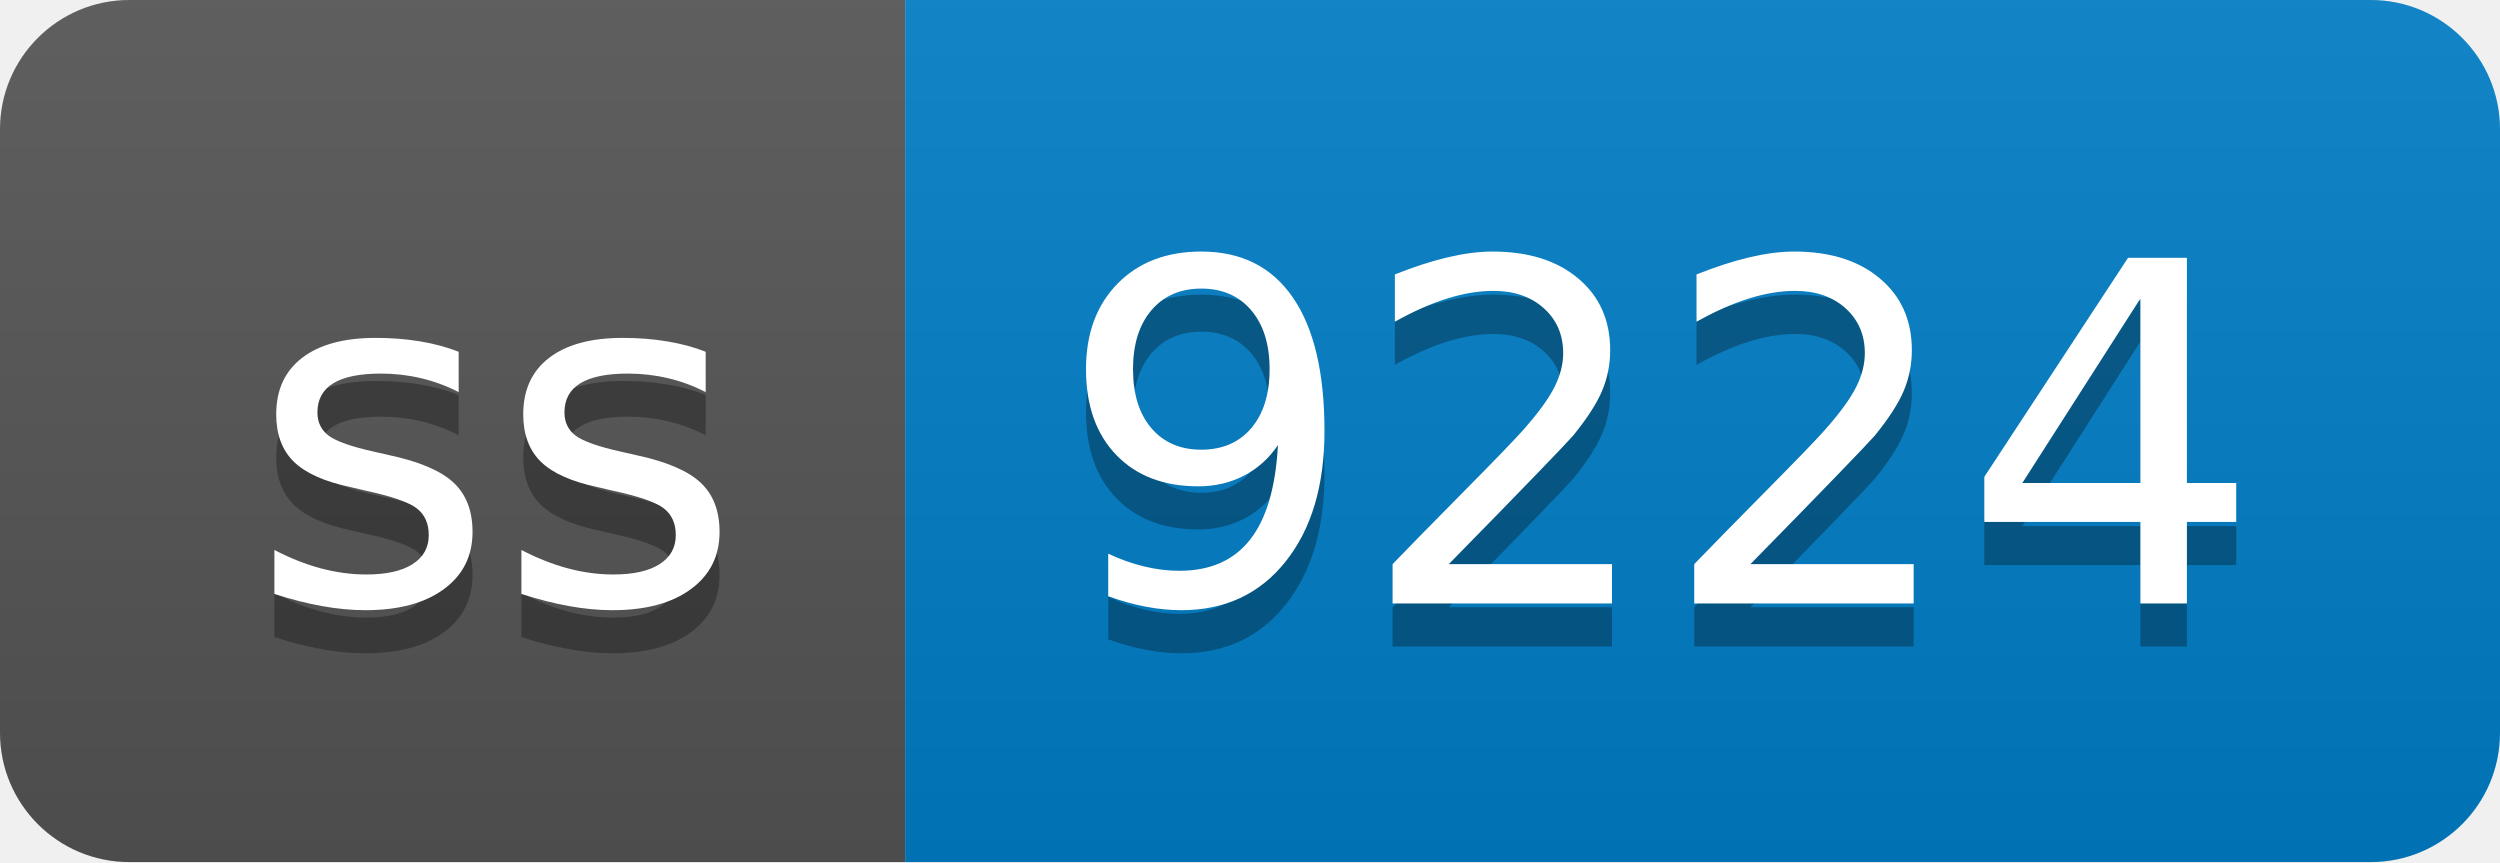
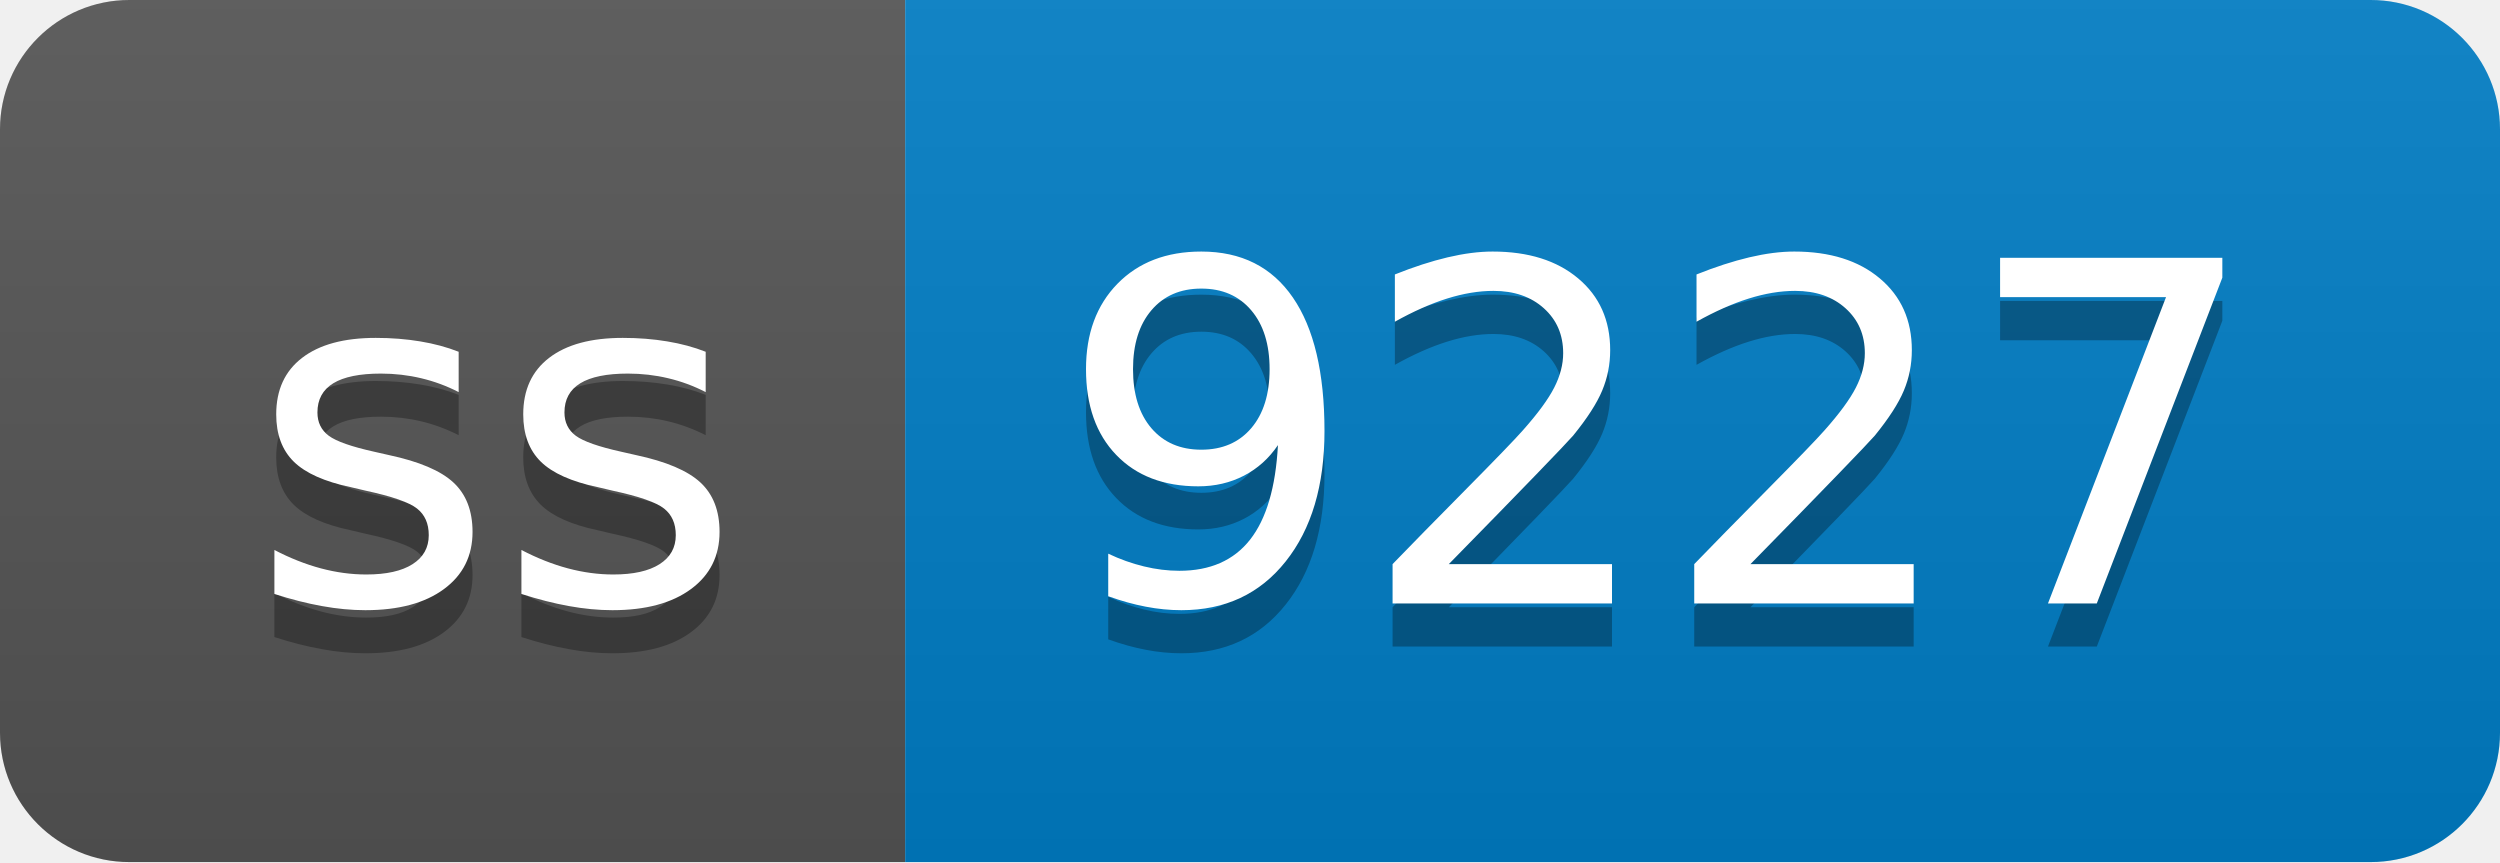
- <svg xmlns="http://www.w3.org/2000/svg" width="58" height="20" role="img" aria-label="ss: 9224">
+ <svg xmlns="http://www.w3.org/2000/svg" width="58" height="20" role="img" aria-label="ss: 9227">
  <linearGradient id="s" x2="0" y2="100%">
    <stop offset="0" stop-color="#bbb" stop-opacity=".1" />
    <stop offset="1" stop-opacity=".1" />
  </linearGradient>
  <clipPath id="r">
    <rect width="58" height="20" rx="3" fill="#fff" />
  </clipPath>
  <g clip-path="url(#r)">
    <rect width="21" height="20" fill="#555" />
    <rect x="21" width="37" height="20" fill="#007ec6" />
    <rect width="58" height="20" fill="url(#s)" />
  </g>
  <g fill="#fff" text-anchor="middle" font-family="Verdana,Geneva,DejaVu Sans,sans-serif" text-rendering="geometricPrecision" font-size="110">
    <text aria-hidden="true" x="115" y="150" fill="#010101" fill-opacity=".3" transform="scale(.1)" textLength="110">ss</text>
    <text x="115" y="140" transform="scale(.1)" fill="#fff" textLength="110">ss</text>
-     <text aria-hidden="true" x="385" y="150" fill="#010101" fill-opacity=".3" transform="scale(.1)" textLength="270">9224</text>
-     <text x="385" y="140" transform="scale(.1)" fill="#fff" textLength="270">9224</text>
+     <text aria-hidden="true" x="385" y="150" fill="#010101" fill-opacity=".3" transform="scale(.1)" textLength="270">9227</text>
+     <text x="385" y="140" transform="scale(.1)" fill="#fff" textLength="270">9227</text>
  </g>
</svg>
